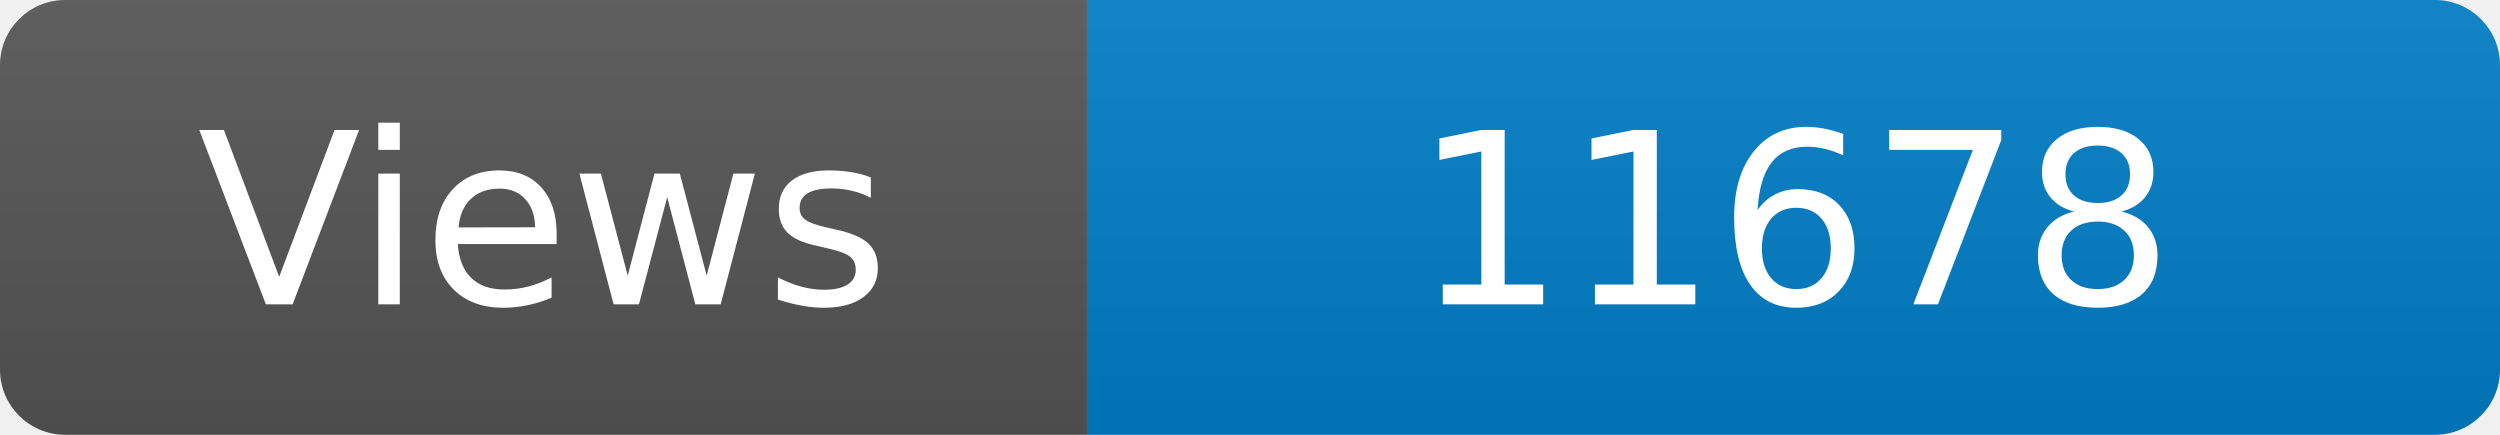
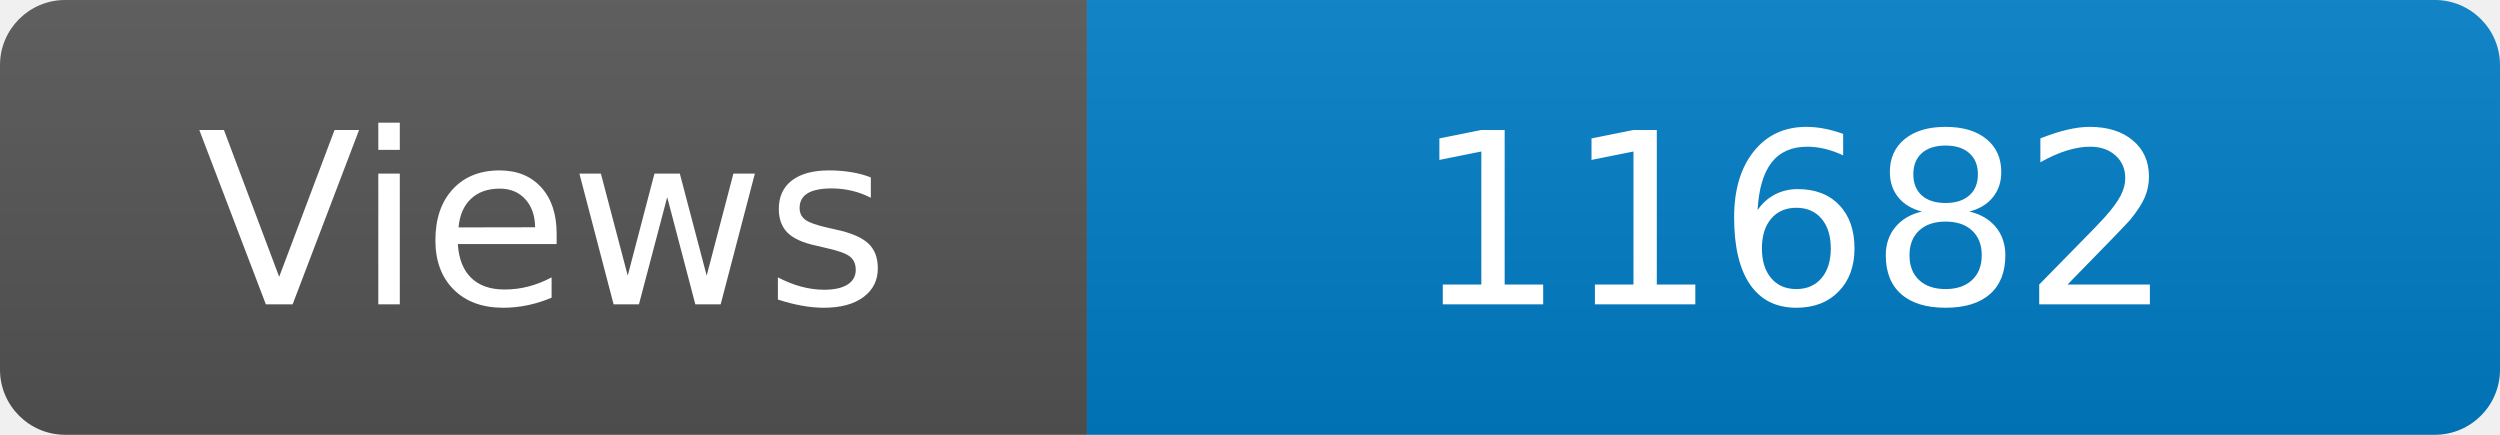
<svg xmlns="http://www.w3.org/2000/svg" width="115" height="20" role="img" aria-label="Maintained?: yes">
  <linearGradient id="s" x2="0" y2="100%">
    <stop offset="0" stop-color="#bbb" stop-opacity=".1" />
    <stop offset="1" stop-opacity=".1" />
  </linearGradient>
  <clipPath id="r">
    <rect width="115" height="20" rx="3" fill="#fff" />
  </clipPath>
  <g clip-path="url(#r)">
    <rect width="50" height="20" fill="#555" />
    <rect x="50" width="160" height="20" fill="#007ec6" />
    <rect width="115" height="20" fill="url(#s)" />
  </g>
  <g fill="#fff" text-anchor="middle" font-family="Verdana,Geneva,DejaVu Sans,sans-serif" font-size="110">
    <text x="250" y="140" transform="scale(.1)" fill="#fff">Views</text>
-     <text x="825" y="140" transform="scale(.1)" fill="#fff">11678</text>
+     <text x="825" y="140" transform="scale(.1)" fill="#fff">11682</text>
  </g>
</svg>
